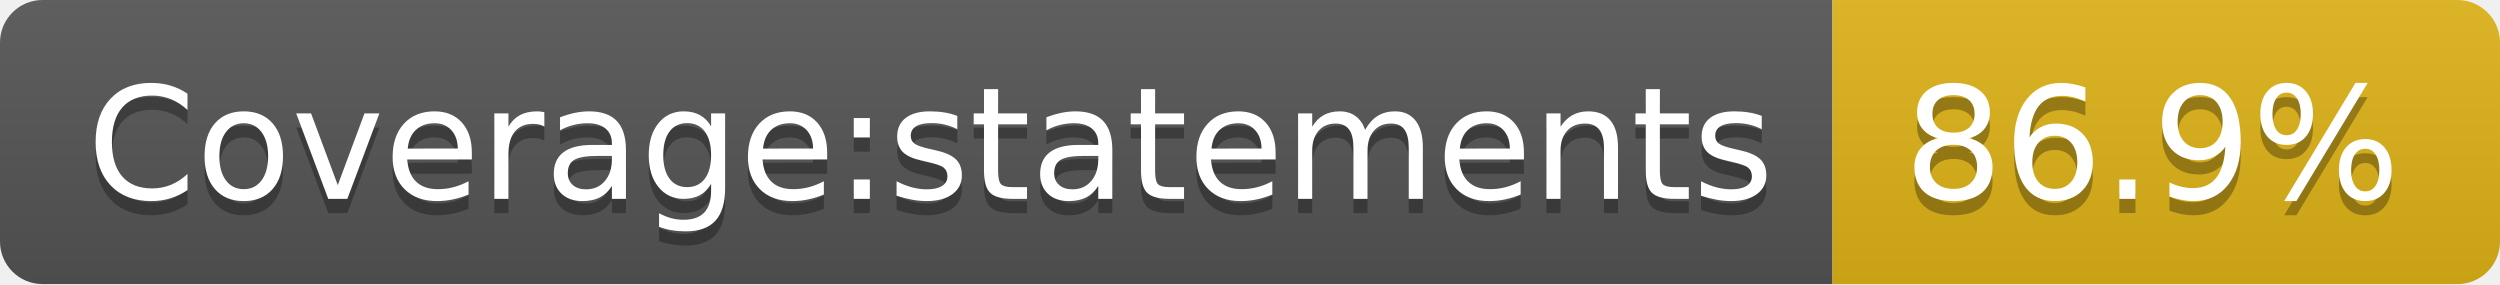
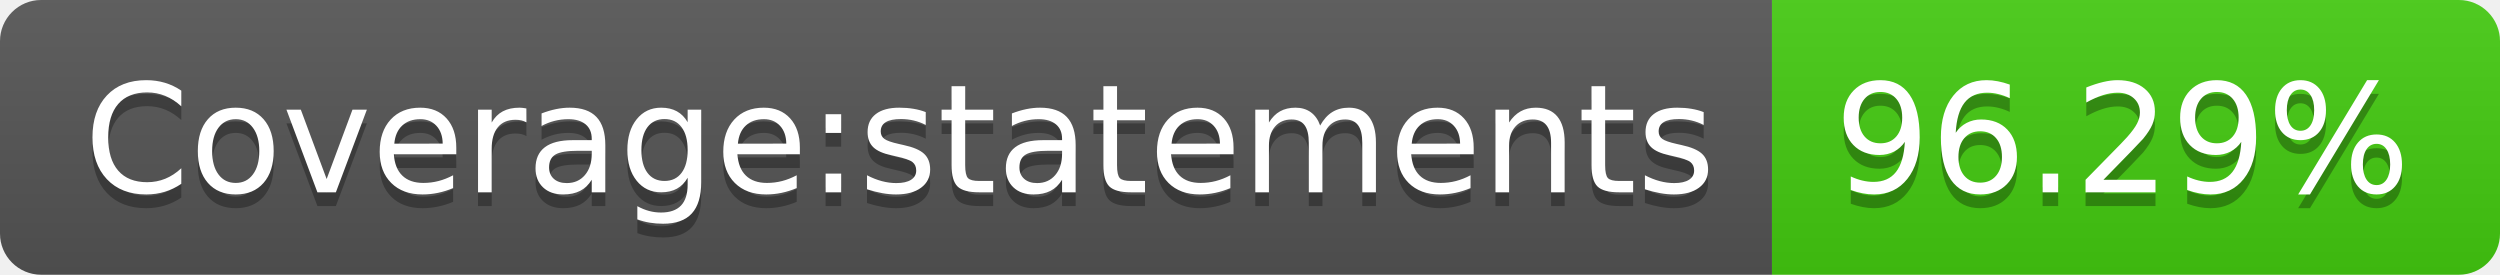
- <svg xmlns="http://www.w3.org/2000/svg" width="176" height="20" role="img" aria-label="Coverage:statements: 86.9%">
+ <svg xmlns="http://www.w3.org/2000/svg" width="182" height="20" role="img" aria-label="Coverage:statements: 96.29%">
  <linearGradient id="s" x2="0" y2="100%">
    <stop offset="0" stop-color="#bbb" stop-opacity=".1" />
    <stop offset="1" stop-opacity=".1" />
  </linearGradient>
  <clipPath id="r">
-     <rect width="176" height="20" rx="3" fill="#fff" />
+     <rect width="182" height="20" rx="3" fill="#fff" />
  </clipPath>
  <g clip-path="url(#r)">
    <rect width="129" height="20" fill="#555" />
-     <rect x="129" width="47" height="20" fill="#dfb317" />
-     <rect width="176" height="20" fill="url(#s)" />
+     <rect x="129" width="53" height="20" fill="#4c1" />
+     <rect width="182" height="20" fill="url(#s)" />
  </g>
  <g fill="#fff" text-anchor="middle" font-family="Verdana,Geneva,DejaVu Sans,sans-serif" text-rendering="geometricPrecision" font-size="110">
    <text aria-hidden="true" x="655" y="150" fill="#010101" fill-opacity=".3" transform="scale(.1)" textLength="1190">Coverage:statements</text>
    <text x="655" y="140" transform="scale(.1)" fill="#fff" textLength="1190">Coverage:statements</text>
-     <text aria-hidden="true" x="1515" y="150" fill="#010101" fill-opacity=".3" transform="scale(.1)" textLength="370">86.9%</text>
-     <text x="1515" y="140" transform="scale(.1)" fill="#fff" textLength="370">86.9%</text>
+     <text aria-hidden="true" x="1545" y="150" fill="#010101" fill-opacity=".3" transform="scale(.1)" textLength="430">96.29%</text>
+     <text x="1545" y="140" transform="scale(.1)" fill="#fff" textLength="430">96.29%</text>
  </g>
</svg>
